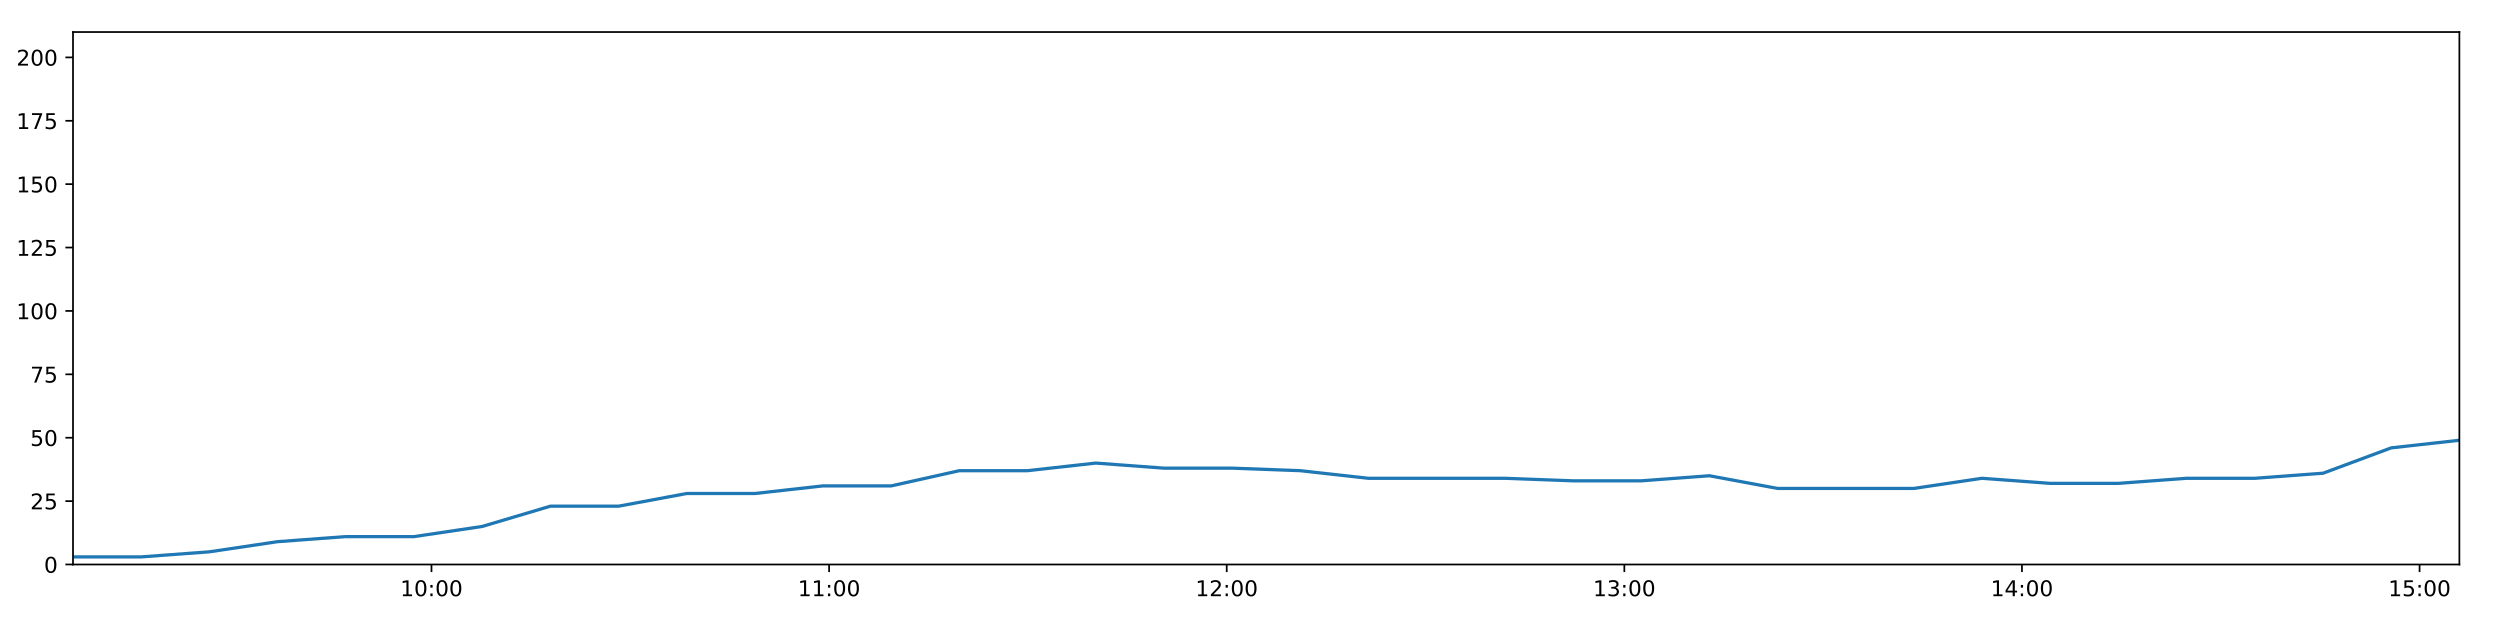
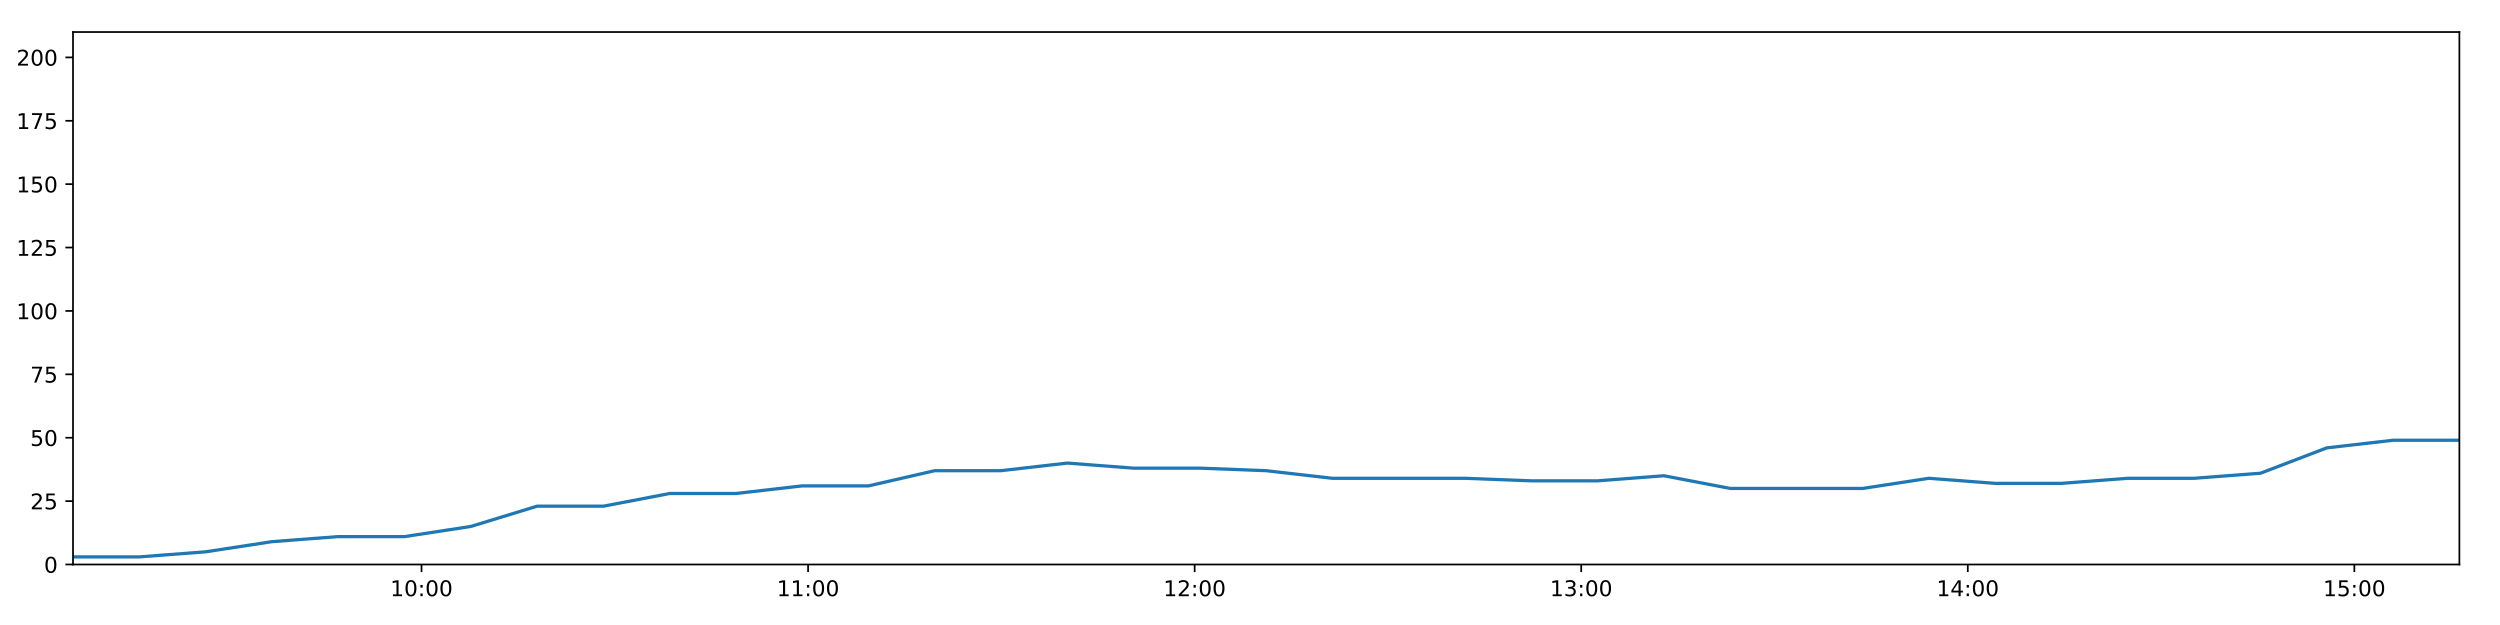
<svg xmlns="http://www.w3.org/2000/svg" xmlns:xlink="http://www.w3.org/1999/xlink" height="288pt" version="1.1" viewBox="0 0 1152 288" width="1152pt">
  <defs>
    <style type="text/css">
*{stroke-linecap:butt;stroke-linejoin:round;}
  </style>
  </defs>
  <g id="figure_1">
    <g id="patch_1">
      <path d="M 0 288  L 1152 288  L 1152 0  L 0 0  z " style="fill:#ffffff;" />
    </g>
    <g id="axes_1">
      <g id="patch_2">
        <path d="M 33.64 260.12  L 1133.28 260.12  L 1133.28 14.76  L 33.64 14.76  z " style="fill:#ffffff;" />
      </g>
      <g id="matplotlib.axis_1">
        <g id="xtick_1">
          <g id="line2d_1">
            <defs>
-               <path d="M 0 0  L 0 3.5  " id="md0b6c9e097" style="stroke:#000000;stroke-width:0.8;" />
-             </defs>
-             <g>
-               <use style="stroke:#000000;stroke-width:0.8;" x="198.831" xlink:href="#md0b6c9e097" y="260.12" />
+               <path d="M 0 0  L 0 3.5  " id="m1599aa462a" style="stroke:#000000;stroke-width:0.8;" />
+             </defs>
+             <g>
+               <use style="stroke:#000000;stroke-width:0.8;" x="194.239" xlink:href="#m1599aa462a" y="260.12" />
            </g>
          </g>
          <g id="text_1">
            <defs>
              <path d="M 12.406 8.297  L 28.516 8.297  L 28.516 63.922  L 10.984 60.406  L 10.984 69.391  L 28.422 72.906  L 38.281 72.906  L 38.281 8.297  L 54.391 8.297  L 54.391 0  L 12.406 0  z " id="DejaVuSans-49" />
              <path d="M 31.781 66.406  Q 24.172 66.406 20.328 58.906  Q 16.5 51.422 16.5 36.375  Q 16.5 21.391 20.328 13.891  Q 24.172 6.391 31.781 6.391  Q 39.453 6.391 43.281 13.891  Q 47.125 21.391 47.125 36.375  Q 47.125 51.422 43.281 58.906  Q 39.453 66.406 31.781 66.406  z M 31.781 74.219  Q 44.047 74.219 50.516 64.516  Q 56.984 54.828 56.984 36.375  Q 56.984 17.969 50.516 8.266  Q 44.047 -1.422 31.781 -1.422  Q 19.531 -1.422 13.062 8.266  Q 6.594 17.969 6.594 36.375  Q 6.594 54.828 13.062 64.516  Q 19.531 74.219 31.781 74.219  z " id="DejaVuSans-48" />
              <path d="M 11.719 12.406  L 22.016 12.406  L 22.016 0  L 11.719 0  z M 11.719 51.703  L 22.016 51.703  L 22.016 39.312  L 11.719 39.312  z " id="DejaVuSans-58" />
            </defs>
-             <g transform="translate(184.4211 274.7184)scale(0.1 -0.1)">
+             <g transform="translate(179.8299 274.7184)scale(0.1 -0.1)">
              <use xlink:href="#DejaVuSans-49" />
              <use x="63.623" xlink:href="#DejaVuSans-48" />
              <use x="127.246" xlink:href="#DejaVuSans-58" />
              <use x="160.938" xlink:href="#DejaVuSans-48" />
              <use x="224.561" xlink:href="#DejaVuSans-48" />
            </g>
          </g>
        </g>
        <g id="xtick_2">
          <g id="line2d_2">
            <g>
-               <use style="stroke:#000000;stroke-width:0.8;" x="382.052" xlink:href="#md0b6c9e097" y="260.12" />
+               <use style="stroke:#000000;stroke-width:0.8;" x="372.368" xlink:href="#m1599aa462a" y="260.12" />
            </g>
          </g>
          <g id="text_2">
-             <g transform="translate(367.6423 274.7184)scale(0.1 -0.1)">
+             <g transform="translate(357.9587 274.7184)scale(0.1 -0.1)">
              <use xlink:href="#DejaVuSans-49" />
              <use x="63.623" xlink:href="#DejaVuSans-49" />
              <use x="127.246" xlink:href="#DejaVuSans-58" />
              <use x="160.938" xlink:href="#DejaVuSans-48" />
              <use x="224.561" xlink:href="#DejaVuSans-48" />
            </g>
          </g>
        </g>
        <g id="xtick_3">
          <g id="line2d_3">
            <g>
-               <use style="stroke:#000000;stroke-width:0.8;" x="565.273" xlink:href="#md0b6c9e097" y="260.12" />
+               <use style="stroke:#000000;stroke-width:0.8;" x="550.497" xlink:href="#m1599aa462a" y="260.12" />
            </g>
          </g>
          <g id="text_3">
            <defs>
              <path d="M 19.188 8.297  L 53.609 8.297  L 53.609 0  L 7.328 0  L 7.328 8.297  Q 12.938 14.109 22.625 23.891  Q 32.328 33.688 34.812 36.531  Q 39.547 41.844 41.422 45.531  Q 43.312 49.219 43.312 52.781  Q 43.312 58.594 39.234 62.25  Q 35.156 65.922 28.609 65.922  Q 23.969 65.922 18.812 64.312  Q 13.672 62.703 7.812 59.422  L 7.812 69.391  Q 13.766 71.781 18.938 73  Q 24.125 74.219 28.422 74.219  Q 39.75 74.219 46.484 68.547  Q 53.219 62.891 53.219 53.422  Q 53.219 48.922 51.531 44.891  Q 49.859 40.875 45.406 35.406  Q 44.188 33.984 37.641 27.219  Q 31.109 20.453 19.188 8.297  z " id="DejaVuSans-50" />
            </defs>
-             <g transform="translate(550.8635 274.7184)scale(0.1 -0.1)">
+             <g transform="translate(536.0875 274.7184)scale(0.1 -0.1)">
              <use xlink:href="#DejaVuSans-49" />
              <use x="63.623" xlink:href="#DejaVuSans-50" />
              <use x="127.246" xlink:href="#DejaVuSans-58" />
              <use x="160.938" xlink:href="#DejaVuSans-48" />
              <use x="224.561" xlink:href="#DejaVuSans-48" />
            </g>
          </g>
        </g>
        <g id="xtick_4">
          <g id="line2d_4">
            <g>
-               <use style="stroke:#000000;stroke-width:0.8;" x="748.494" xlink:href="#md0b6c9e097" y="260.12" />
+               <use style="stroke:#000000;stroke-width:0.8;" x="728.626" xlink:href="#m1599aa462a" y="260.12" />
            </g>
          </g>
          <g id="text_4">
            <defs>
              <path d="M 40.578 39.312  Q 47.656 37.797 51.625 33  Q 55.609 28.219 55.609 21.188  Q 55.609 10.406 48.188 4.484  Q 40.766 -1.422 27.094 -1.422  Q 22.516 -1.422 17.656 -0.516  Q 12.797 0.391 7.625 2.203  L 7.625 11.719  Q 11.719 9.328 16.594 8.109  Q 21.484 6.891 26.812 6.891  Q 36.078 6.891 40.938 10.547  Q 45.797 14.203 45.797 21.188  Q 45.797 27.641 41.281 31.266  Q 36.766 34.906 28.719 34.906  L 20.219 34.906  L 20.219 43.016  L 29.109 43.016  Q 36.375 43.016 40.234 45.922  Q 44.094 48.828 44.094 54.297  Q 44.094 59.906 40.109 62.906  Q 36.141 65.922 28.719 65.922  Q 24.656 65.922 20.016 65.031  Q 15.375 64.156 9.812 62.312  L 9.812 71.094  Q 15.438 72.656 20.344 73.438  Q 25.25 74.219 29.594 74.219  Q 40.828 74.219 47.359 69.109  Q 53.906 64.016 53.906 55.328  Q 53.906 49.266 50.438 45.094  Q 46.969 40.922 40.578 39.312  z " id="DejaVuSans-51" />
            </defs>
-             <g transform="translate(734.0846 274.7184)scale(0.1 -0.1)">
+             <g transform="translate(714.2163 274.7184)scale(0.1 -0.1)">
              <use xlink:href="#DejaVuSans-49" />
              <use x="63.623" xlink:href="#DejaVuSans-51" />
              <use x="127.246" xlink:href="#DejaVuSans-58" />
              <use x="160.938" xlink:href="#DejaVuSans-48" />
              <use x="224.561" xlink:href="#DejaVuSans-48" />
            </g>
          </g>
        </g>
        <g id="xtick_5">
          <g id="line2d_5">
            <g>
-               <use style="stroke:#000000;stroke-width:0.8;" x="931.715" xlink:href="#md0b6c9e097" y="260.12" />
+               <use style="stroke:#000000;stroke-width:0.8;" x="906.755" xlink:href="#m1599aa462a" y="260.12" />
            </g>
          </g>
          <g id="text_5">
            <defs>
              <path d="M 37.797 64.312  L 12.891 25.391  L 37.797 25.391  z M 35.203 72.906  L 47.609 72.906  L 47.609 25.391  L 58.016 25.391  L 58.016 17.188  L 47.609 17.188  L 47.609 0  L 37.797 0  L 37.797 17.188  L 4.891 17.188  L 4.891 26.703  z " id="DejaVuSans-52" />
            </defs>
-             <g transform="translate(917.3058 274.7184)scale(0.1 -0.1)">
+             <g transform="translate(892.3452 274.7184)scale(0.1 -0.1)">
              <use xlink:href="#DejaVuSans-49" />
              <use x="63.623" xlink:href="#DejaVuSans-52" />
              <use x="127.246" xlink:href="#DejaVuSans-58" />
              <use x="160.938" xlink:href="#DejaVuSans-48" />
              <use x="224.561" xlink:href="#DejaVuSans-48" />
            </g>
          </g>
        </g>
        <g id="xtick_6">
          <g id="line2d_6">
            <g>
-               <use style="stroke:#000000;stroke-width:0.8;" x="1114.936" xlink:href="#md0b6c9e097" y="260.12" />
+               <use style="stroke:#000000;stroke-width:0.8;" x="1084.883" xlink:href="#m1599aa462a" y="260.12" />
            </g>
          </g>
          <g id="text_6">
            <defs>
              <path d="M 10.797 72.906  L 49.516 72.906  L 49.516 64.594  L 19.828 64.594  L 19.828 46.734  Q 21.969 47.469 24.109 47.828  Q 26.266 48.188 28.422 48.188  Q 40.625 48.188 47.75 41.5  Q 54.891 34.812 54.891 23.391  Q 54.891 11.625 47.562 5.094  Q 40.234 -1.422 26.906 -1.422  Q 22.312 -1.422 17.547 -0.641  Q 12.797 0.141 7.719 1.703  L 7.719 11.625  Q 12.109 9.234 16.797 8.062  Q 21.484 6.891 26.703 6.891  Q 35.156 6.891 40.078 11.328  Q 45.016 15.766 45.016 23.391  Q 45.016 31 40.078 35.438  Q 35.156 39.891 26.703 39.891  Q 22.75 39.891 18.812 39.016  Q 14.891 38.141 10.797 36.281  z " id="DejaVuSans-53" />
            </defs>
-             <g transform="translate(1100.527 274.7184)scale(0.1 -0.1)">
+             <g transform="translate(1070.474 274.7184)scale(0.1 -0.1)">
              <use xlink:href="#DejaVuSans-49" />
              <use x="63.623" xlink:href="#DejaVuSans-53" />
              <use x="127.246" xlink:href="#DejaVuSans-58" />
              <use x="160.938" xlink:href="#DejaVuSans-48" />
              <use x="224.561" xlink:href="#DejaVuSans-48" />
            </g>
          </g>
        </g>
      </g>
      <g id="matplotlib.axis_2">
        <g id="ytick_1">
          <g id="line2d_7">
            <defs>
-               <path d="M 0 0  L -3.5 0  " id="mfea77e7385" style="stroke:#000000;stroke-width:0.8;" />
-             </defs>
-             <g>
-               <use style="stroke:#000000;stroke-width:0.8;" x="33.64" xlink:href="#mfea77e7385" y="260.12" />
+               <path d="M 0 0  L -3.5 0  " id="md0493caa25" style="stroke:#000000;stroke-width:0.8;" />
+             </defs>
+             <g>
+               <use style="stroke:#000000;stroke-width:0.8;" x="33.64" xlink:href="#md0493caa25" y="260.12" />
            </g>
          </g>
          <g id="text_7">
            <g transform="translate(20.2775 263.9192)scale(0.1 -0.1)">
              <use xlink:href="#DejaVuSans-48" />
            </g>
          </g>
        </g>
        <g id="ytick_2">
          <g id="line2d_8">
            <g>
-               <use style="stroke:#000000;stroke-width:0.8;" x="33.64" xlink:href="#mfea77e7385" y="230.91" />
+               <use style="stroke:#000000;stroke-width:0.8;" x="33.64" xlink:href="#md0493caa25" y="230.91" />
            </g>
          </g>
          <g id="text_8">
            <g transform="translate(13.915 234.7097)scale(0.1 -0.1)">
              <use xlink:href="#DejaVuSans-50" />
              <use x="63.623" xlink:href="#DejaVuSans-53" />
            </g>
          </g>
        </g>
        <g id="ytick_3">
          <g id="line2d_9">
            <g>
-               <use style="stroke:#000000;stroke-width:0.8;" x="33.64" xlink:href="#mfea77e7385" y="201.701" />
+               <use style="stroke:#000000;stroke-width:0.8;" x="33.64" xlink:href="#md0493caa25" y="201.701" />
            </g>
          </g>
          <g id="text_9">
            <g transform="translate(13.915 205.5002)scale(0.1 -0.1)">
              <use xlink:href="#DejaVuSans-53" />
              <use x="63.623" xlink:href="#DejaVuSans-48" />
            </g>
          </g>
        </g>
        <g id="ytick_4">
          <g id="line2d_10">
            <g>
-               <use style="stroke:#000000;stroke-width:0.8;" x="33.64" xlink:href="#mfea77e7385" y="172.491" />
+               <use style="stroke:#000000;stroke-width:0.8;" x="33.64" xlink:href="#md0493caa25" y="172.491" />
            </g>
          </g>
          <g id="text_10">
            <defs>
              <path d="M 8.203 72.906  L 55.078 72.906  L 55.078 68.703  L 28.609 0  L 18.312 0  L 43.219 64.594  L 8.203 64.594  z " id="DejaVuSans-55" />
            </defs>
            <g transform="translate(13.915 176.2906)scale(0.1 -0.1)">
              <use xlink:href="#DejaVuSans-55" />
              <use x="63.623" xlink:href="#DejaVuSans-53" />
            </g>
          </g>
        </g>
        <g id="ytick_5">
          <g id="line2d_11">
            <g>
-               <use style="stroke:#000000;stroke-width:0.8;" x="33.64" xlink:href="#mfea77e7385" y="143.282" />
+               <use style="stroke:#000000;stroke-width:0.8;" x="33.64" xlink:href="#md0493caa25" y="143.282" />
            </g>
          </g>
          <g id="text_11">
            <g transform="translate(7.5525 147.0811)scale(0.1 -0.1)">
              <use xlink:href="#DejaVuSans-49" />
              <use x="63.623" xlink:href="#DejaVuSans-48" />
              <use x="127.246" xlink:href="#DejaVuSans-48" />
            </g>
          </g>
        </g>
        <g id="ytick_6">
          <g id="line2d_12">
            <g>
-               <use style="stroke:#000000;stroke-width:0.8;" x="33.64" xlink:href="#mfea77e7385" y="114.072" />
+               <use style="stroke:#000000;stroke-width:0.8;" x="33.64" xlink:href="#md0493caa25" y="114.072" />
            </g>
          </g>
          <g id="text_12">
            <g transform="translate(7.5525 117.8716)scale(0.1 -0.1)">
              <use xlink:href="#DejaVuSans-49" />
              <use x="63.623" xlink:href="#DejaVuSans-50" />
              <use x="127.246" xlink:href="#DejaVuSans-53" />
            </g>
          </g>
        </g>
        <g id="ytick_7">
          <g id="line2d_13">
            <g>
-               <use style="stroke:#000000;stroke-width:0.8;" x="33.64" xlink:href="#mfea77e7385" y="84.863" />
+               <use style="stroke:#000000;stroke-width:0.8;" x="33.64" xlink:href="#md0493caa25" y="84.863" />
            </g>
          </g>
          <g id="text_13">
            <g transform="translate(7.5525 88.66208)scale(0.1 -0.1)">
              <use xlink:href="#DejaVuSans-49" />
              <use x="63.623" xlink:href="#DejaVuSans-53" />
              <use x="127.246" xlink:href="#DejaVuSans-48" />
            </g>
          </g>
        </g>
        <g id="ytick_8">
          <g id="line2d_14">
            <g>
-               <use style="stroke:#000000;stroke-width:0.8;" x="33.64" xlink:href="#mfea77e7385" y="55.653" />
+               <use style="stroke:#000000;stroke-width:0.8;" x="33.64" xlink:href="#md0493caa25" y="55.653" />
            </g>
          </g>
          <g id="text_14">
            <g transform="translate(7.5525 59.45255)scale(0.1 -0.1)">
              <use xlink:href="#DejaVuSans-49" />
              <use x="63.623" xlink:href="#DejaVuSans-55" />
              <use x="127.246" xlink:href="#DejaVuSans-53" />
            </g>
          </g>
        </g>
        <g id="ytick_9">
          <g id="line2d_15">
            <g>
-               <use style="stroke:#000000;stroke-width:0.8;" x="33.64" xlink:href="#mfea77e7385" y="26.444" />
+               <use style="stroke:#000000;stroke-width:0.8;" x="33.64" xlink:href="#md0493caa25" y="26.444" />
            </g>
          </g>
          <g id="text_15">
            <g transform="translate(7.5525 30.24303)scale(0.1 -0.1)">
              <use xlink:href="#DejaVuSans-50" />
              <use x="63.623" xlink:href="#DejaVuSans-48" />
              <use x="127.246" xlink:href="#DejaVuSans-48" />
            </g>
          </g>
        </g>
      </g>
      <g id="line2d_16">
-         <path clip-path="url(#pc56ac5c688)" d="M 33.64 256.615  L 65.057 256.615  L 96.469 254.278  L 127.867 249.605  L 159.274 247.268  L 190.743 247.268  L 222.177 242.594  L 253.597 233.247  L 285.034 233.247  L 316.436 227.405  L 347.824 227.405  L 379.22 223.9  L 410.692 223.9  L 442.088 216.89  L 473.495 216.89  L 504.907 213.385  L 536.304 215.722  L 567.716 215.722  L 599.126 216.89  L 630.537 220.395  L 662.037 220.395  L 693.494 220.395  L 724.893 221.563  L 756.297 221.563  L 787.704 219.227  L 819.116 225.069  L 850.505 225.069  L 881.899 225.069  L 913.29 220.395  L 944.719 222.732  L 976.171 222.732  L 1007.599 220.395  L 1039.06 220.395  L 1070.48 218.058  L 1101.878 206.374  L 1133.28 202.869  " style="fill:none;stroke:#1f77b4;stroke-linecap:square;stroke-width:1.5;" />
+         <path clip-path="url(#pe84bb8d7b9)" d="M 33.64 256.615  L 64.183 256.615  L 94.723 254.278  L 125.248 249.605  L 155.782 247.268  L 186.376 247.268  L 216.937 242.594  L 247.484 233.247  L 278.047 233.247  L 308.576 227.405  L 339.092 227.405  L 369.615 223.9  L 400.212 223.9  L 430.735 216.89  L 461.27 216.89  L 491.809 213.385  L 522.334 215.722  L 552.872 215.722  L 583.409 216.89  L 613.948 220.395  L 644.572 220.395  L 675.154 220.395  L 705.68 221.563  L 736.212 221.563  L 766.746 219.227  L 797.285 225.069  L 827.802 225.069  L 858.323 225.069  L 888.841 220.395  L 919.397 222.732  L 949.975 222.732  L 980.529 220.395  L 1011.116 220.395  L 1041.662 218.058  L 1072.188 206.374  L 1102.717 202.869  L 1133.28 202.869  " style="fill:none;stroke:#1f77b4;stroke-linecap:square;stroke-width:1.5;" />
      </g>
      <g id="patch_3">
        <path d="M 33.64 260.12  L 33.64 14.76  " style="fill:none;stroke:#000000;stroke-linecap:square;stroke-linejoin:miter;stroke-width:0.8;" />
      </g>
      <g id="patch_4">
        <path d="M 1133.28 260.12  L 1133.28 14.76  " style="fill:none;stroke:#000000;stroke-linecap:square;stroke-linejoin:miter;stroke-width:0.8;" />
      </g>
      <g id="patch_5">
        <path d="M 33.64 260.12  L 1133.28 260.12  " style="fill:none;stroke:#000000;stroke-linecap:square;stroke-linejoin:miter;stroke-width:0.8;" />
      </g>
      <g id="patch_6">
        <path d="M 33.64 14.76  L 1133.28 14.76  " style="fill:none;stroke:#000000;stroke-linecap:square;stroke-linejoin:miter;stroke-width:0.8;" />
      </g>
    </g>
  </g>
  <defs>
-     <clipPath id="pc56ac5c688">
+     <clipPath id="pe84bb8d7b9">
      <rect height="245.36" width="1099.64" x="33.64" y="14.76" />
    </clipPath>
  </defs>
</svg>
